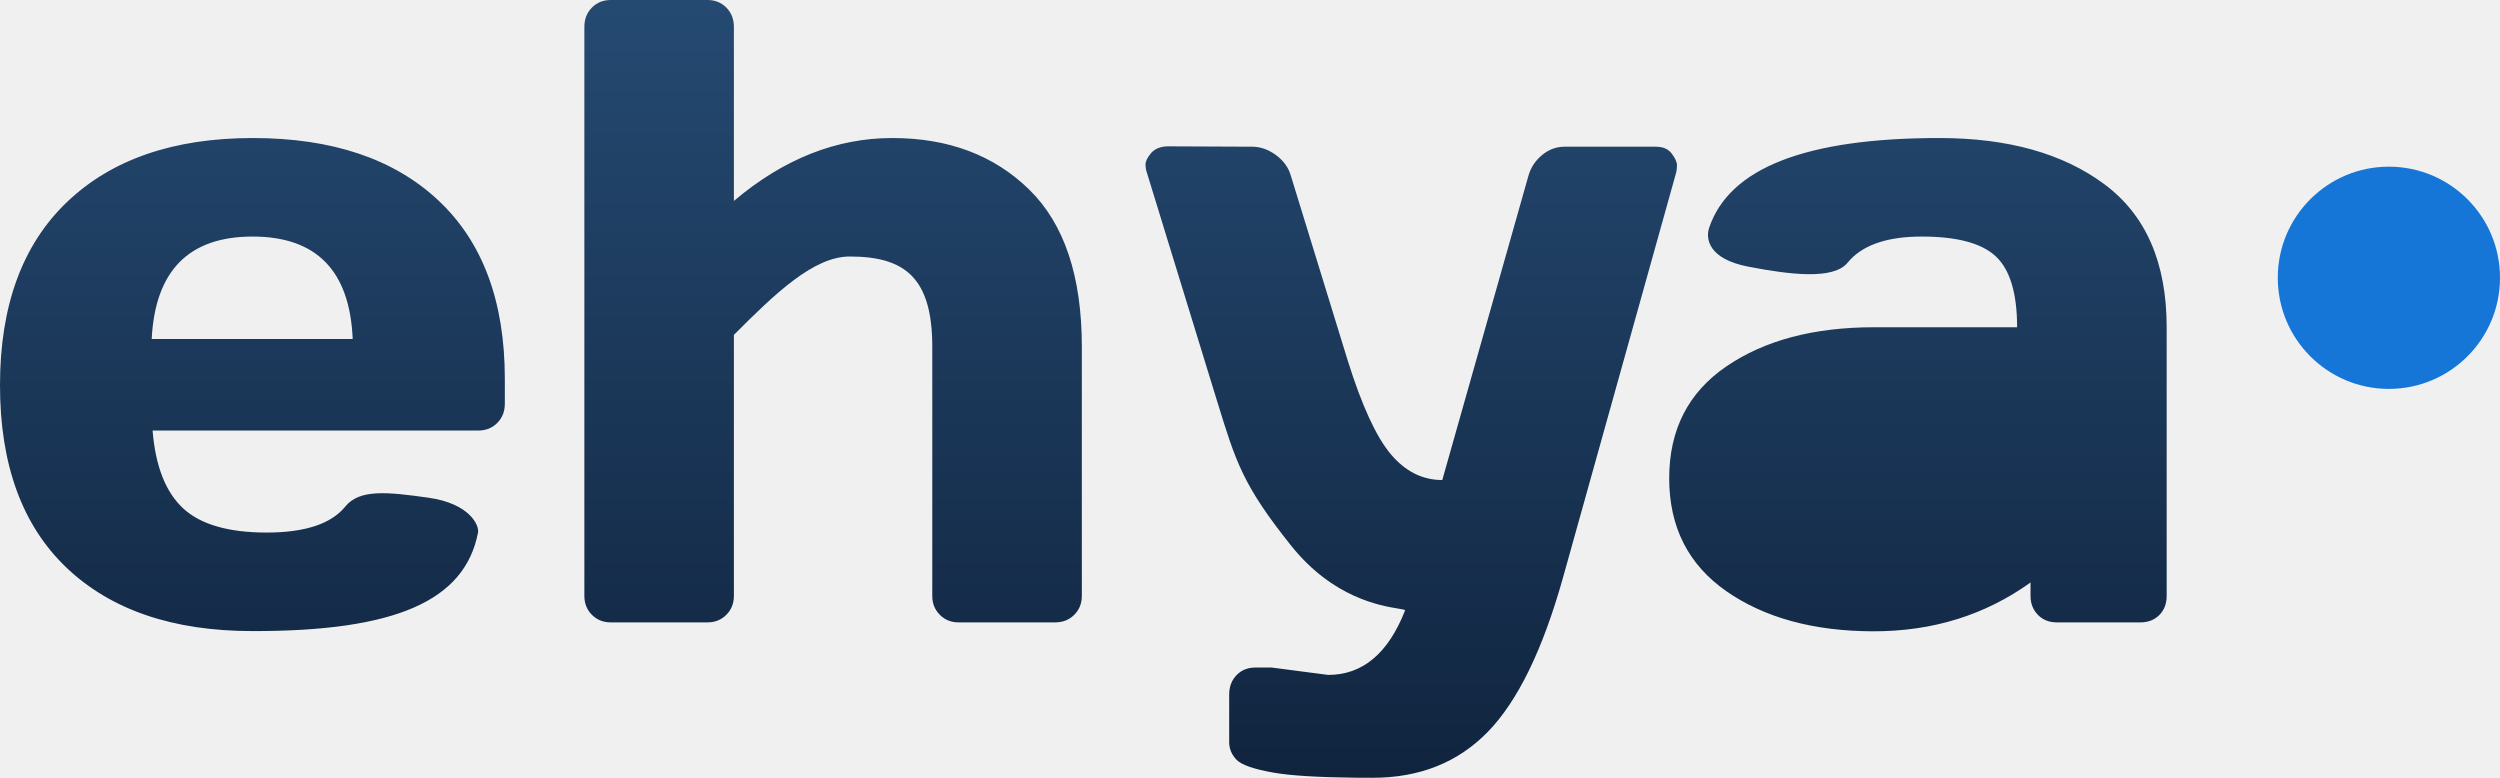
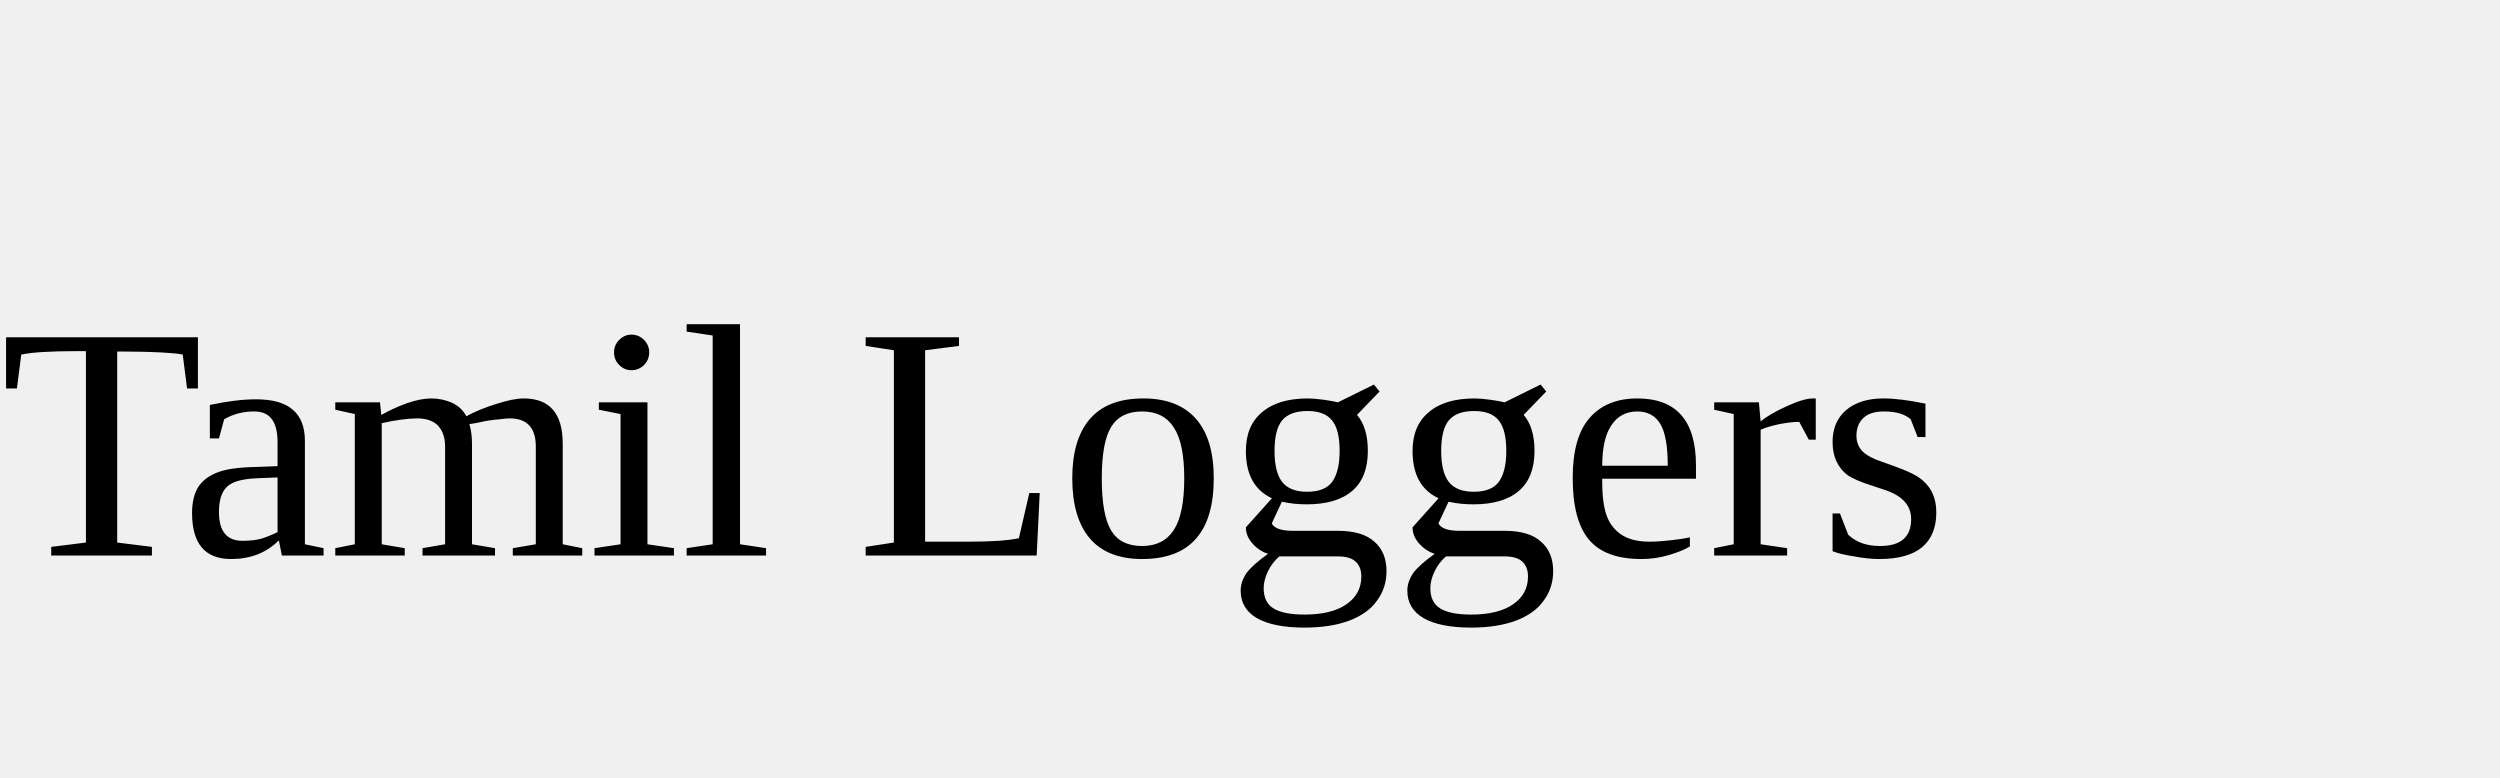
- <svg xmlns="http://www.w3.org/2000/svg" width="90" height="28" viewBox="0 0 90 28" fill="none">
-   <g clip-path="url(#clip0_8_2153)">
-     <path fillRule="evenodd" clipRule="evenodd" d="M21.037 0.969V21.453C21.037 21.724 21.127 21.951 21.309 22.133C21.49 22.315 21.716 22.406 21.986 22.406H25.471C25.741 22.406 25.966 22.315 26.148 22.133C26.329 21.951 26.42 21.724 26.42 21.453V12.056C27.904 10.566 29.293 9.234 30.59 9.234C32.571 9.234 33.562 9.995 33.562 12.484V21.453C33.562 21.724 33.653 21.951 33.834 22.133C34.016 22.315 34.241 22.406 34.511 22.406H37.981C38.261 22.406 38.492 22.315 38.673 22.133C38.855 21.951 38.946 21.724 38.946 21.453V12.484C38.946 9.943 38.313 8.055 37.047 6.82C35.782 5.586 34.14 4.969 32.123 4.969C30.105 4.969 28.204 5.724 26.42 7.234V0.969C26.42 0.687 26.329 0.456 26.148 0.273C25.966 0.091 25.741 0 25.471 0H21.986C21.716 0 21.49 0.091 21.309 0.273C21.127 0.456 21.037 0.687 21.037 0.969ZM2.396 20.438C0.799 18.917 0 16.727 0 13.867C0 11.008 0.804 8.81 2.412 7.273C4.02 5.737 6.25 4.969 9.102 4.969C11.955 4.969 14.18 5.716 15.777 7.211C17.375 8.706 18.174 10.849 18.174 13.641V14.531C18.174 14.812 18.083 15.044 17.901 15.227C17.72 15.409 17.489 15.5 17.209 15.5H5.493C5.596 16.781 5.962 17.713 6.589 18.297C7.217 18.88 8.221 19.172 9.6 19.172C10.98 19.172 11.924 18.859 12.432 18.234C12.94 17.609 13.914 17.705 15.416 17.916C16.919 18.126 17.258 18.921 17.209 19.172C16.732 21.633 14.236 22.728 9.087 22.719C6.224 22.719 3.994 21.958 2.396 20.438ZM5.461 12.203H12.697C12.593 9.745 11.392 8.516 9.095 8.516C6.797 8.516 5.586 9.745 5.461 12.203ZM45.776 24.031L47.815 24.297C49.053 24.297 49.975 23.524 50.581 21.979C50.592 21.951 50.503 21.937 50.339 21.91C49.712 21.808 47.984 21.527 46.476 19.638C44.748 17.473 44.491 16.637 43.822 14.459L43.821 14.457C43.754 14.237 43.682 14.003 43.604 13.753L41.285 6.206C41.254 6.122 41.239 6.026 41.239 5.917C41.239 5.807 41.304 5.675 41.433 5.518C41.563 5.362 41.757 5.279 42.017 5.268L45.076 5.281C45.377 5.281 45.665 5.383 45.94 5.586C46.214 5.789 46.393 6.042 46.476 6.344L48.515 12.969C49.023 14.594 49.539 15.719 50.063 16.344C50.587 16.969 51.206 17.281 51.922 17.281L55.019 6.344C55.102 6.042 55.265 5.789 55.509 5.586C55.752 5.383 56.025 5.281 56.326 5.281H59.609C59.868 5.281 60.06 5.365 60.184 5.531C60.309 5.698 60.371 5.836 60.371 5.945C60.371 6.055 60.361 6.146 60.34 6.219L56.263 20.812C55.537 23.396 54.637 25.24 53.564 26.344C52.49 27.448 51.108 28 49.417 28L48.767 27.997C47.416 27.982 46.438 27.921 45.831 27.812C45.13 27.688 44.692 27.534 44.516 27.352C44.34 27.169 44.251 26.958 44.251 26.719V25C44.251 24.719 44.34 24.487 44.516 24.305C44.692 24.122 44.92 24.031 45.2 24.031H45.776ZM62.145 21.281C60.776 20.323 60.091 18.969 60.091 17.219C60.091 15.469 60.778 14.125 62.153 13.188C63.527 12.25 65.298 11.781 67.466 11.781H72.616C72.616 10.562 72.362 9.714 71.854 9.234C71.346 8.755 70.456 8.516 69.186 8.516C67.999 8.516 67.143 8.79 66.617 9.339L66.509 9.461C65.996 10.091 64.379 9.877 62.937 9.599C61.493 9.321 61.4 8.585 61.529 8.202C62.253 6.046 65.016 4.969 69.816 4.969C72.284 4.969 74.266 5.523 75.759 6.633C77.253 7.742 78 9.458 78 11.781V21.453C78 21.734 77.912 21.963 77.736 22.141C77.559 22.318 77.331 22.406 77.051 22.406H74.048C73.768 22.406 73.54 22.315 73.363 22.133C73.187 21.951 73.099 21.724 73.099 21.453V20.969C71.46 22.146 69.569 22.732 67.427 22.727C65.285 22.721 63.524 22.24 62.145 21.281ZM67.84 15.328H72.616V17.766C71.133 18.703 69.593 19.172 67.995 19.172C67.197 19.172 66.579 18.99 66.144 18.625C65.708 18.26 65.49 17.797 65.49 17.234C65.49 16.672 65.7 16.213 66.12 15.859C66.54 15.505 67.114 15.328 67.84 15.328Z" fill="url(#paint0_linear_8_2153)" />
-     <circle cx="86" cy="10" r="4" fill="#1576D8" />
-   </g>
-   <defs>
-     <linearGradient id="paint0_linear_8_2153" x1="0" y1="0" x2="0" y2="28" gradientUnits="userSpaceOnUse">
-       <stop stop-color="#254A72" />
-       <stop offset="1" stop-color="#10243E" />
-     </linearGradient>
-     <clipPath id="clip0_8_2153">
-       <rect width="90" height="28" fill="white" />
-     </clipPath>
-   </defs>
+ <svg xmlns="http://www.w3.org/2000/svg" className="w-90 h-28" viewBox="0 0 90 28">
+   <text x="0" y="20" className="text-blue-800 text-2xl font-bold">Tamil Loggers</text>
</svg>
